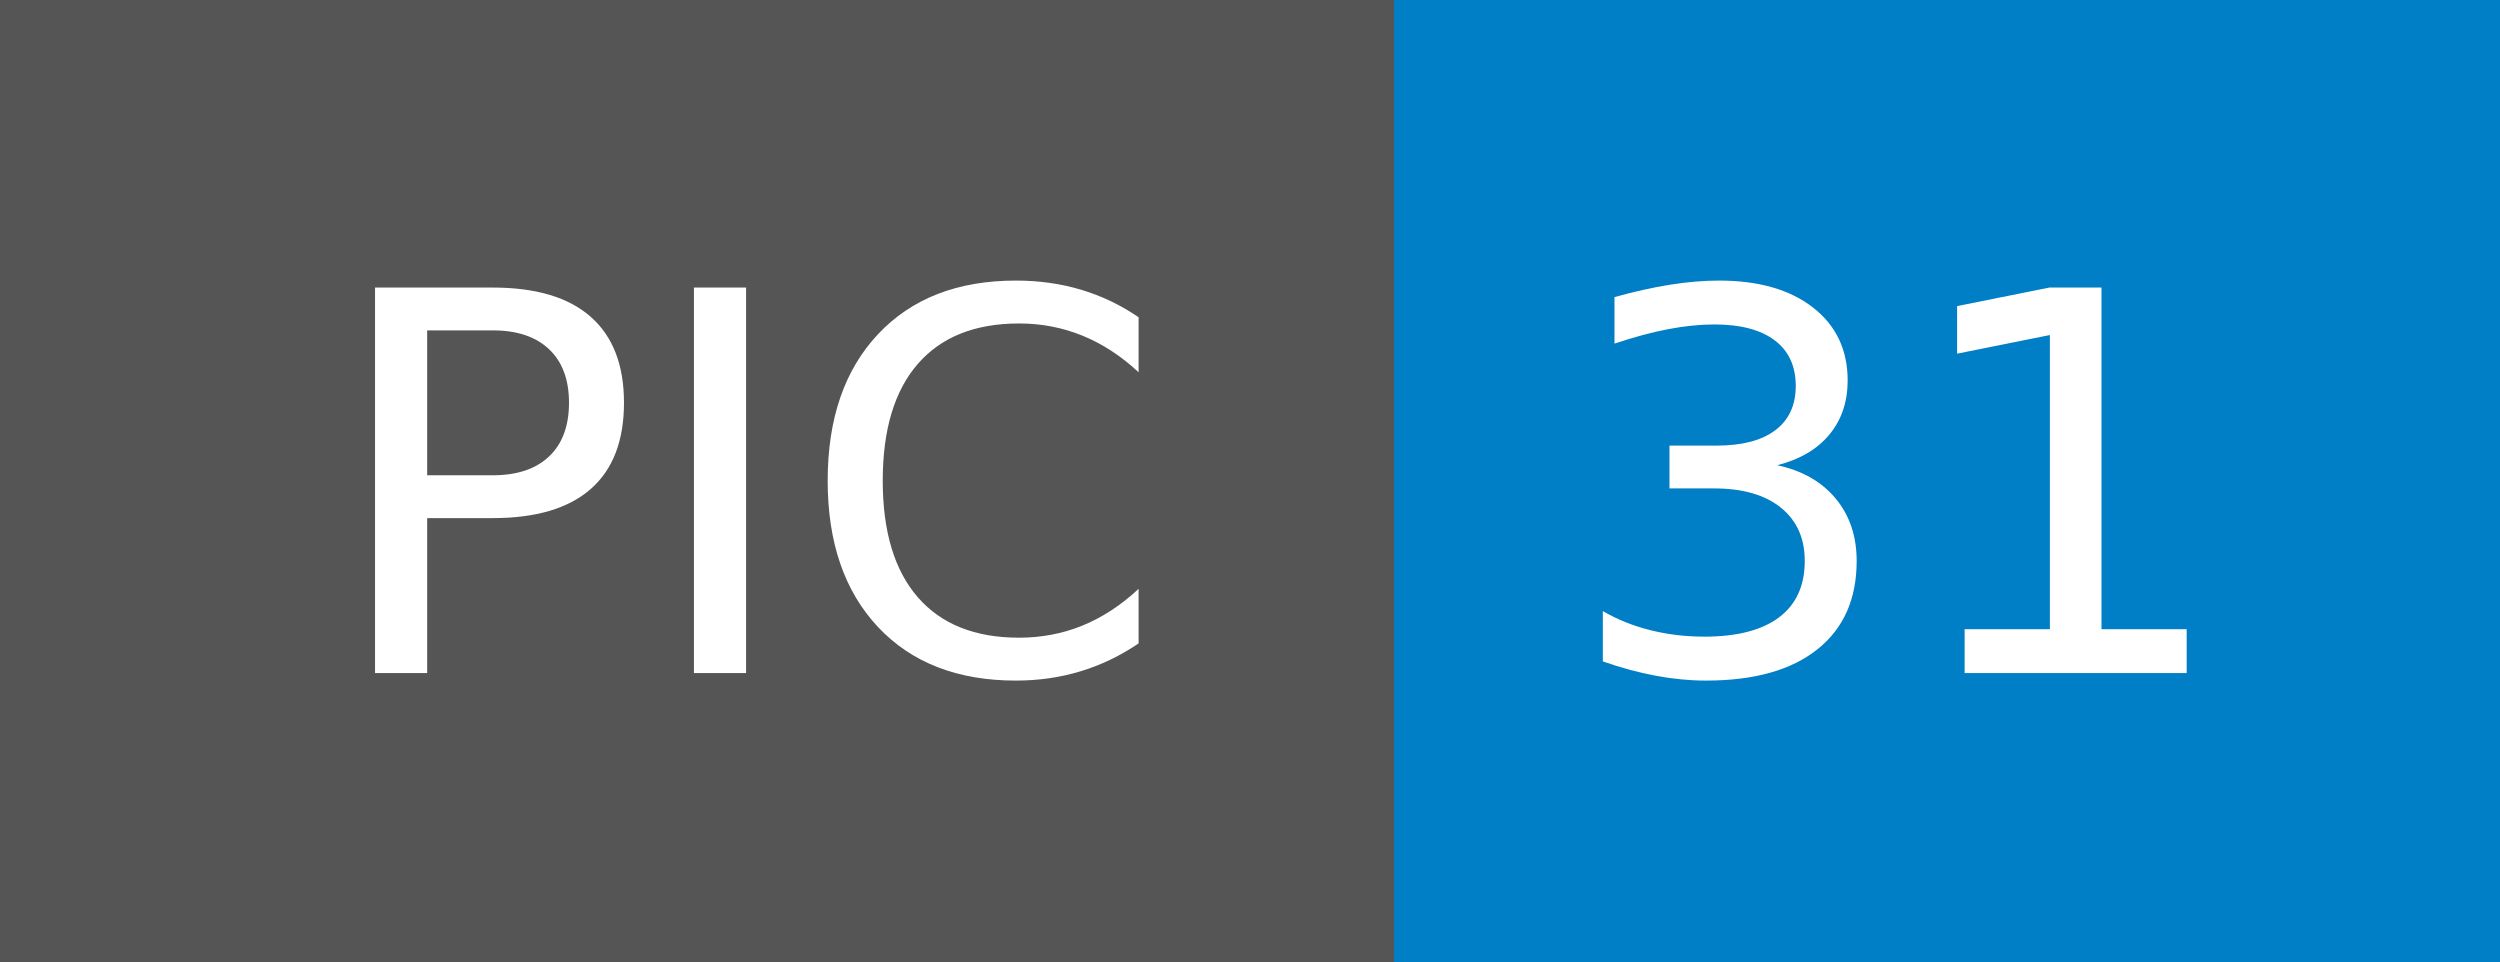
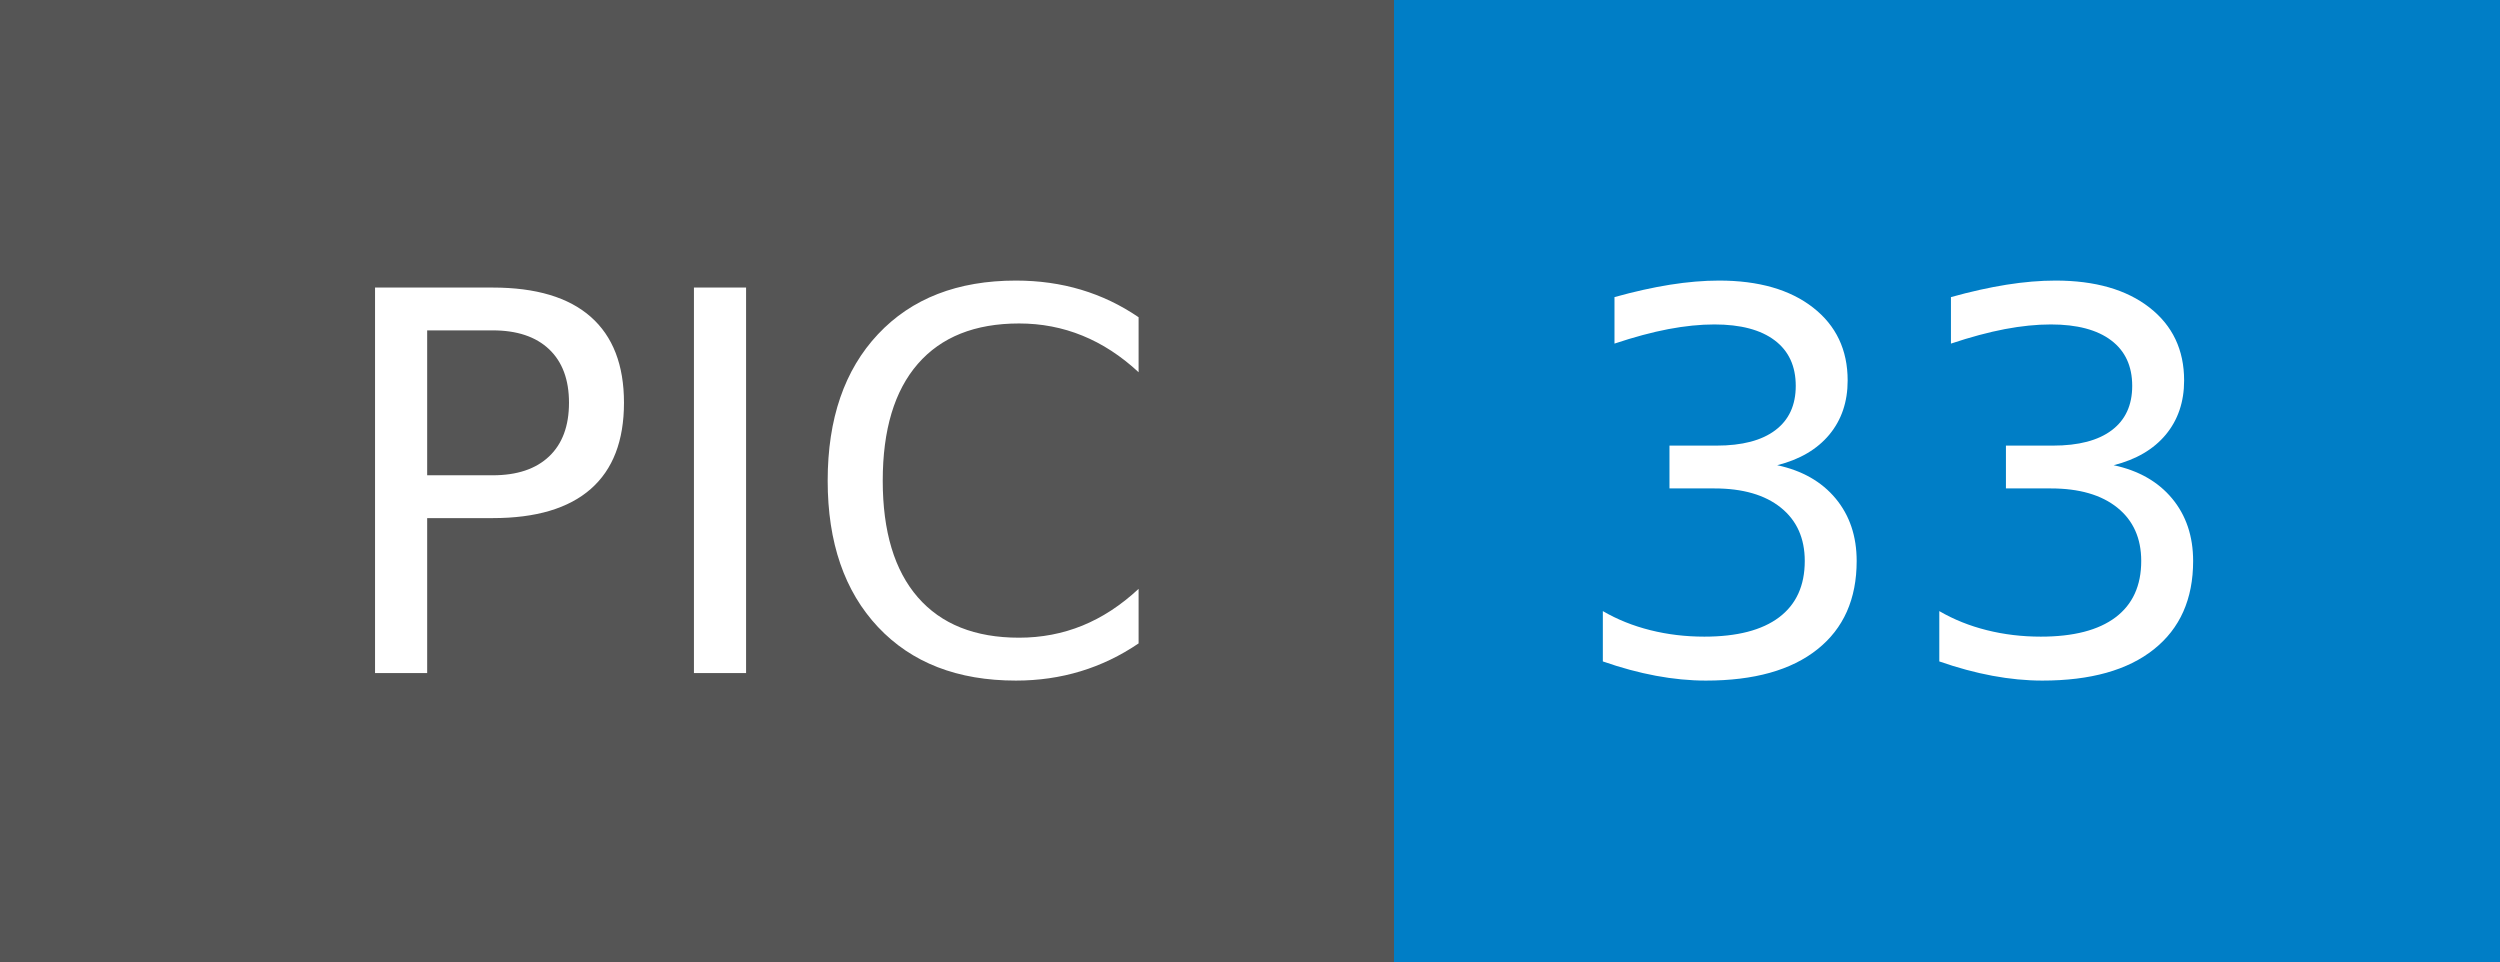
- <svg xmlns="http://www.w3.org/2000/svg" width="52" height="20" role="img" aria-label="PIC: 31">
+ <svg xmlns="http://www.w3.org/2000/svg" width="52" height="20" role="img" aria-label="PIC: 33">
  <g shape-rendering="crispEdges">
    <rect width="29" height="20" fill="#555" />
    <rect x="29" width="23" height="20" fill="#007ec6" />
  </g>
  <g fill="#fff" text-anchor="middle" font-family="Verdana,Geneva,DejaVu Sans,sans-serif" text-rendering="geometricPrecision" font-size="110">
    <text x="155" y="140" transform="scale(.1)" fill="#fff" textLength="190">PIC</text>
-     <text x="395" y="140" transform="scale(.1)" fill="#fff" textLength="130">31</text>
+     <text x="395" y="140" transform="scale(.1)" fill="#fff" textLength="130">33</text>
  </g>
</svg>
